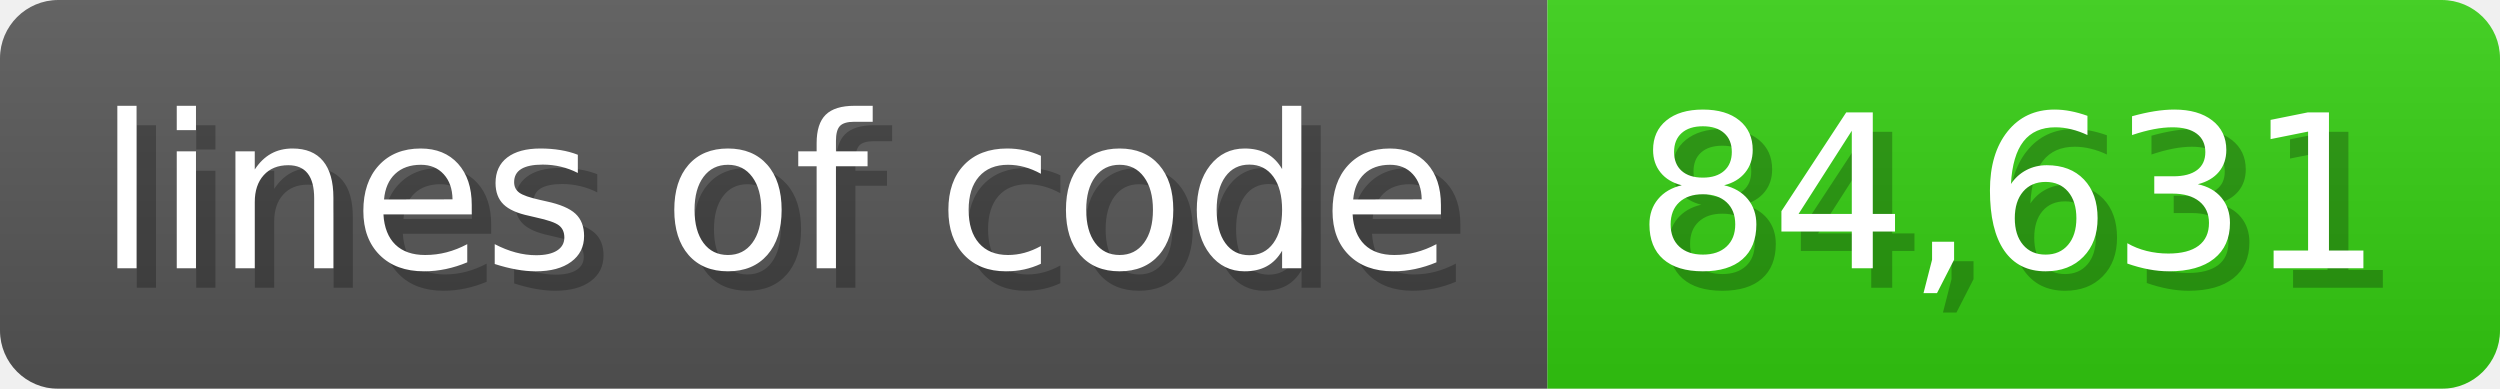
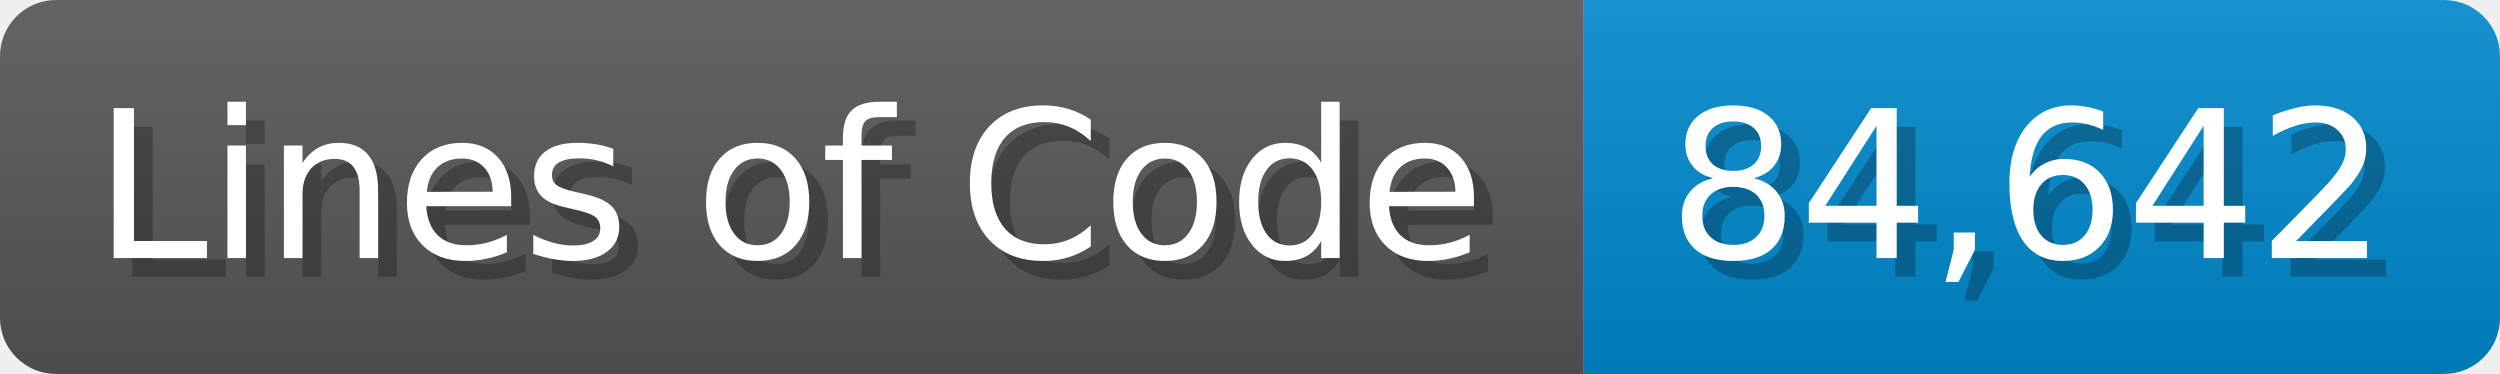
- <svg xmlns="http://www.w3.org/2000/svg" width="128.6" height="20" viewBox="0 0 1286 200">
+ <svg xmlns="http://www.w3.org/2000/svg" width="133.7" height="20" viewBox="0 0 1337 200">
  <linearGradient id="a" x2="0" y2="100%">
    <stop offset="0" stop-opacity=".1" stop-color="#EEE" />
    <stop offset="1" stop-opacity=".1" />
  </linearGradient>
  <mask id="m">
-     <rect width="1286" height="200" rx="30" fill="#FFF" />
+     <rect width="1337" height="200" rx="30" fill="#FFF" />
  </mask>
  <g mask="url(#m)">
-     <rect width="796" height="200" fill="#555" />
-     <rect width="490" height="200" fill="#3C1" x="796" />
-     <rect width="1286" height="200" fill="url(#a)" />
+     <rect width="847" height="200" fill="#555" />
+     <rect width="490" height="200" fill="#08C" x="847" />
+     <rect width="1337" height="200" fill="url(#a)" />
  </g>
  <g fill="#fff" text-anchor="start" font-family="Verdana,DejaVu Sans,sans-serif" font-size="110">
-     <text x="60" y="148" textLength="696" fill="#000" opacity="0.25">lines of code</text>
-     <text x="50" y="138" textLength="696">lines of code</text>
-     <text x="851" y="148" textLength="390" fill="#000" opacity="0.25">84,631</text>
-     <text x="841" y="138" textLength="390">84,631</text>
+     <text x="60" y="148" textLength="747" fill="#000" opacity="0.25">Lines of Code</text>
+     <text x="50" y="138" textLength="747">Lines of Code</text>
+     <text x="902" y="148" textLength="390" fill="#000" opacity="0.25">84,642</text>
+     <text x="892" y="138" textLength="390">84,642</text>
  </g>
</svg>
